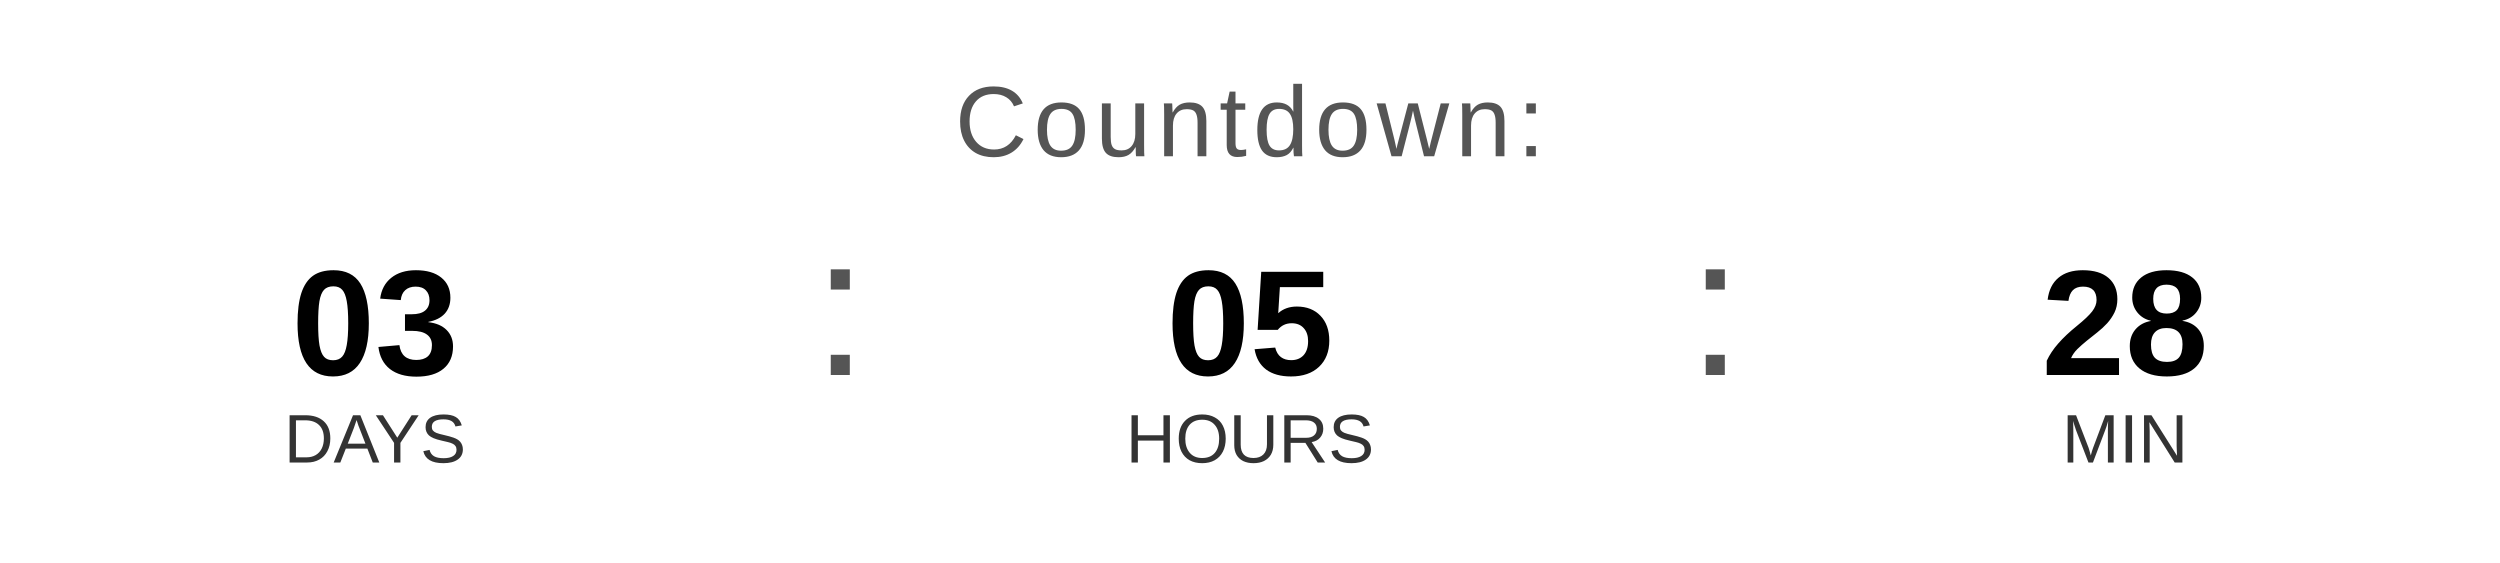
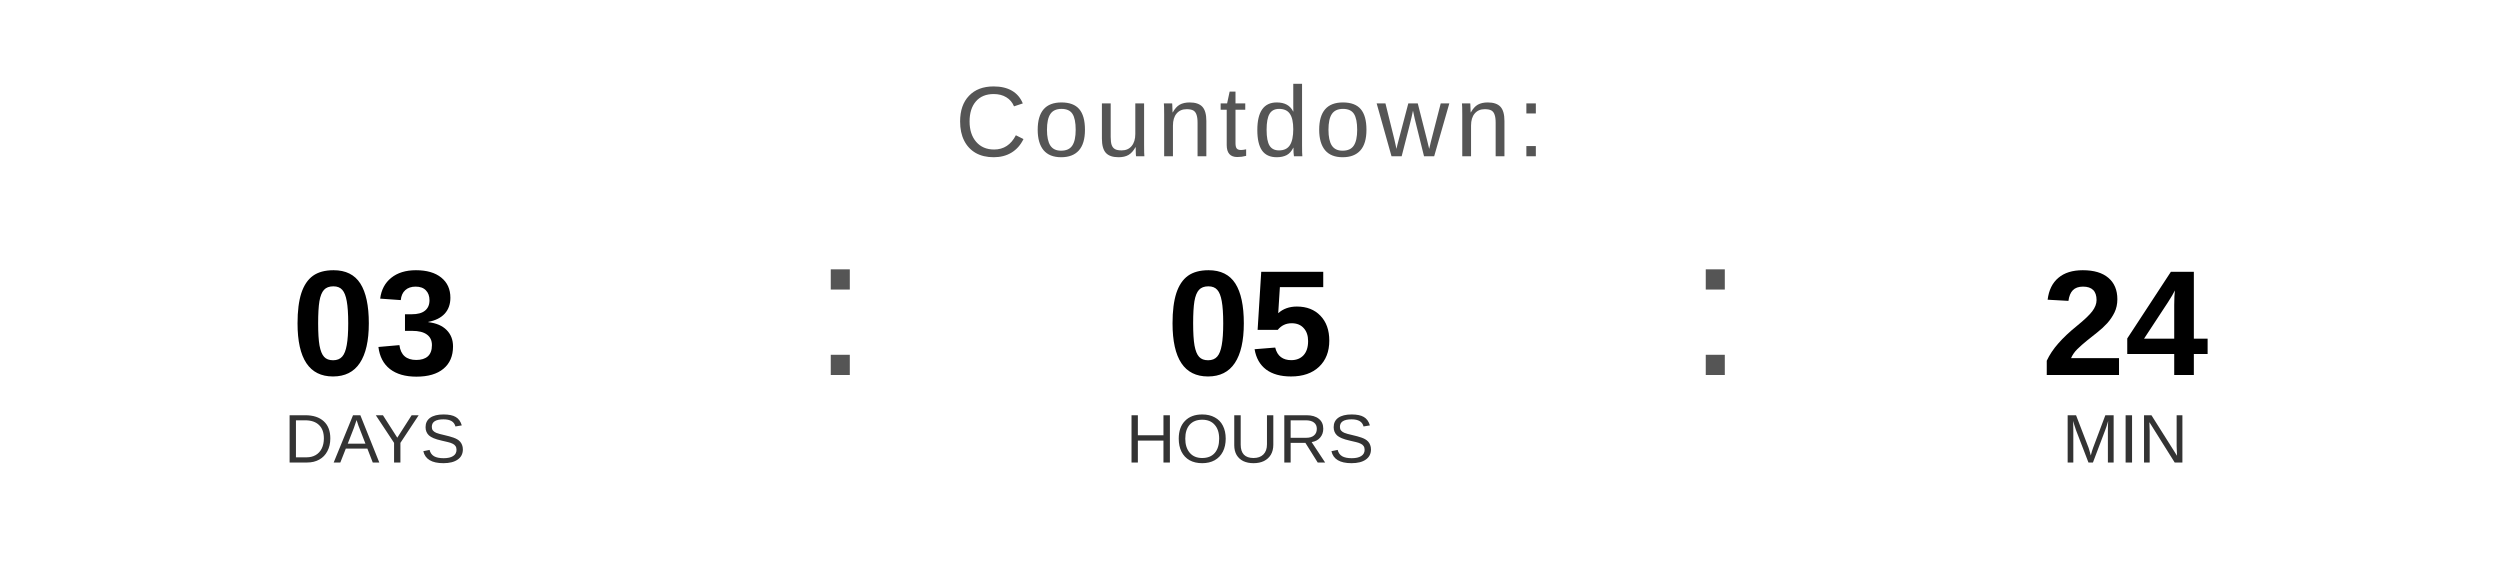
<svg xmlns="http://www.w3.org/2000/svg" width="400" height="90" viewBox="0 0 400 90">
  <text x="200" y="25" font-family="Arial, Helvetica, sans-serif" font-size="16" fill="#555555" text-anchor="middle" letter-spacing="1">
    Countdown:
  </text>
  <text x="60" y="60" font-family="Arial, Helvetica, sans-serif" font-size="24" font-weight="bold" fill="#000000" text-anchor="middle">03</text>
  <text x="60" y="74" font-family="Arial, Helvetica, sans-serif" font-size="11" fill="#333333" text-anchor="middle">DAYS</text>
  <text x="130" y="60" font-family="Arial, sans-serif" font-size="32" fill="#555555">:</text>
  <text x="200" y="60" font-family="Arial, Helvetica, sans-serif" font-size="24" font-weight="bold" fill="#000000" text-anchor="middle">05</text>
  <text x="200" y="74" font-family="Arial, Helvetica, sans-serif" font-size="11" fill="#333333" text-anchor="middle">HOURS</text>
  <text x="270" y="60" font-family="Arial, sans-serif" font-size="32" fill="#555555">:</text>
-   <text x="340" y="60" font-family="Arial, Helvetica, sans-serif" font-size="24" font-weight="bold" fill="#000000" text-anchor="middle">28</text>
+   <text x="340" y="60" font-family="Arial, Helvetica, sans-serif" font-size="24" font-weight="bold" fill="#000000" text-anchor="middle">24</text>
  <text x="340" y="74" font-family="Arial, Helvetica, sans-serif" font-size="11" fill="#333333" text-anchor="middle">MIN</text>
</svg>
